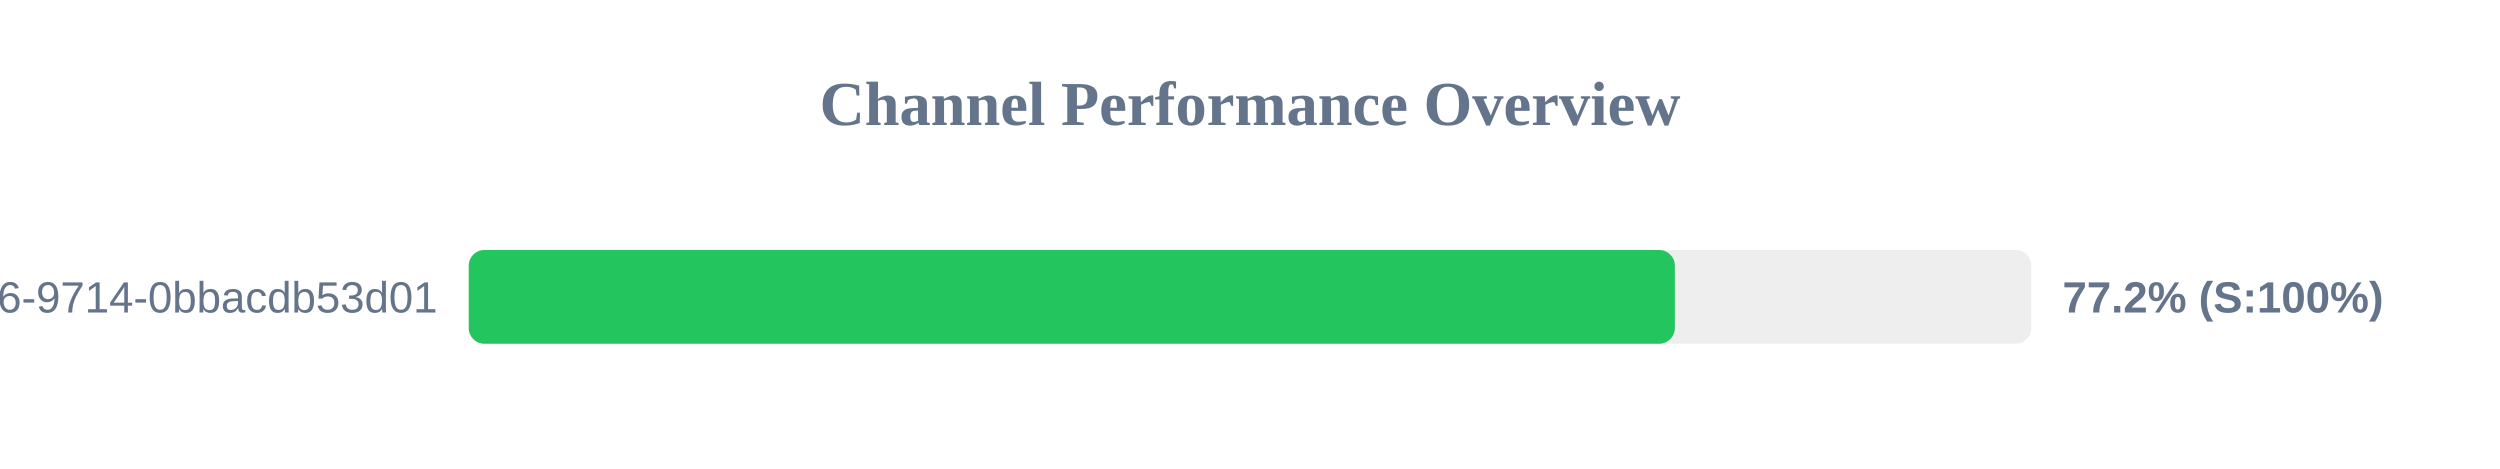
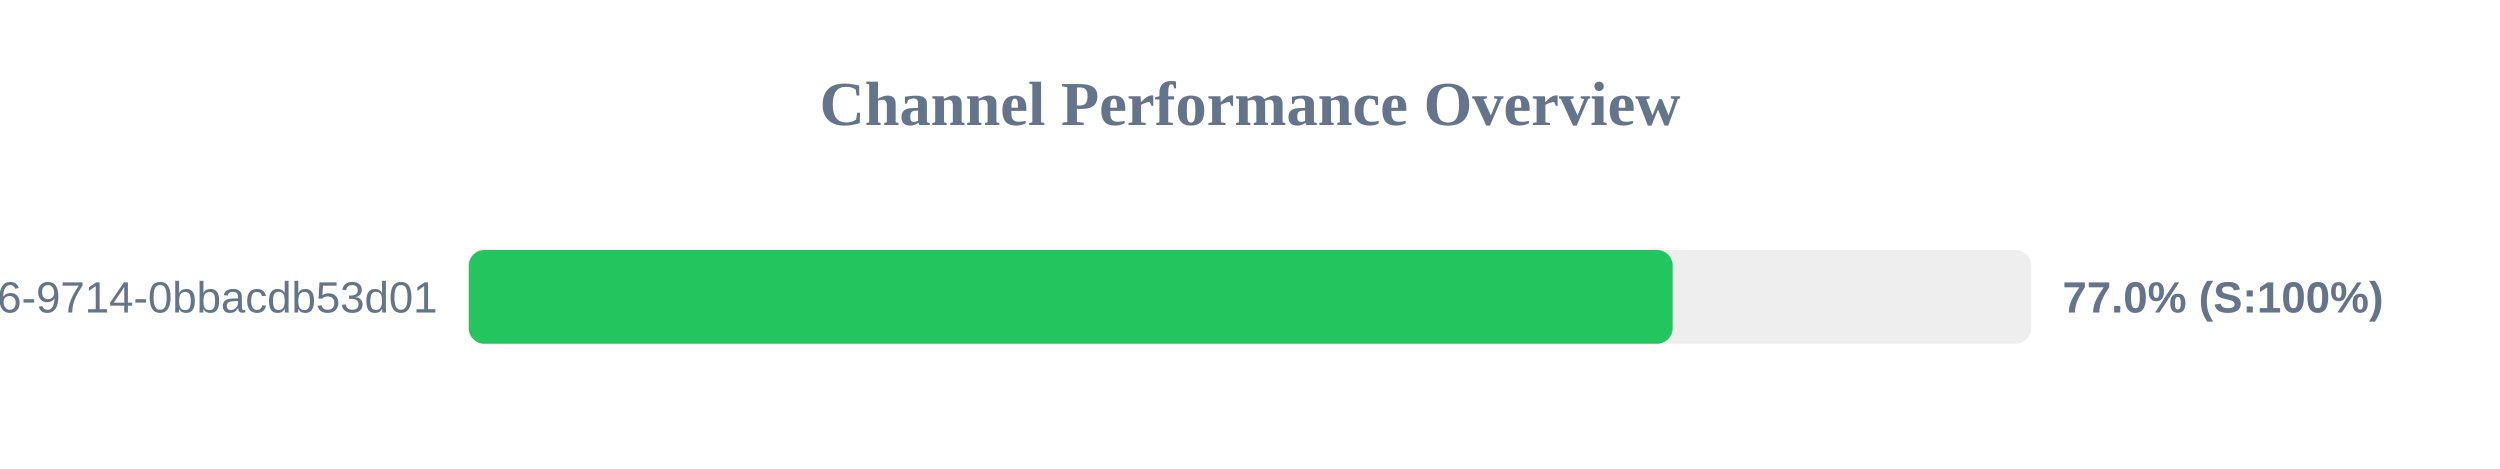
<svg xmlns="http://www.w3.org/2000/svg" width="800" height="150" version="1.1">
  <style>
        .row { font: 14px Arial; fill: #64748b; }
        .score { font: bold 14px Arial; fill: #64748b; }
    </style>
  <text x="400" y="40" text-anchor="middle" font-size="20px" font-weight="bold" fill="#64748b">Channel Performance Overview</text>
  <rect x="150" y="80" width="500" height="30" fill="#eee" rx="5" />
-   <rect x="150" y="80" width="385.95" height="30" fill="#22c55e" rx="5" />
+   <rect x="150" y="80" width="385.25" height="30" fill="#22c55e" rx="5" />
  <text x="140" y="100" text-anchor="end" class="row">?uuid=23125f6e-ec56-4c26-9714-0bbacdb53d01</text>
-   <text x="660" y="100" text-anchor="start" class="score">77.2% (S:100%)</text>
+   <text x="660" y="100" text-anchor="start" class="score">77.0% (S:100%)</text>
</svg>
